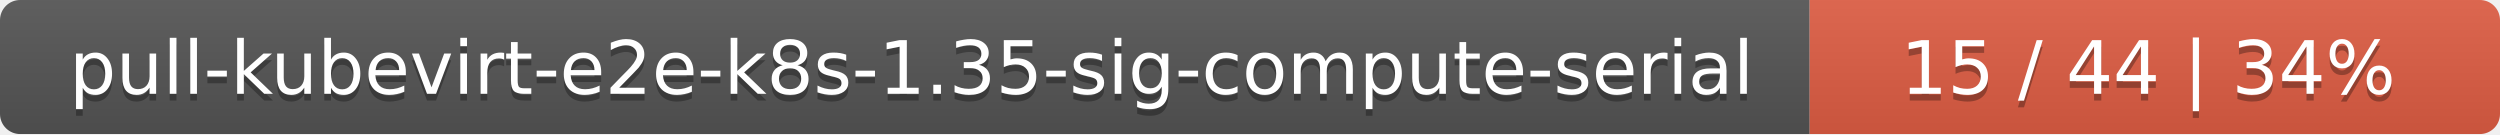
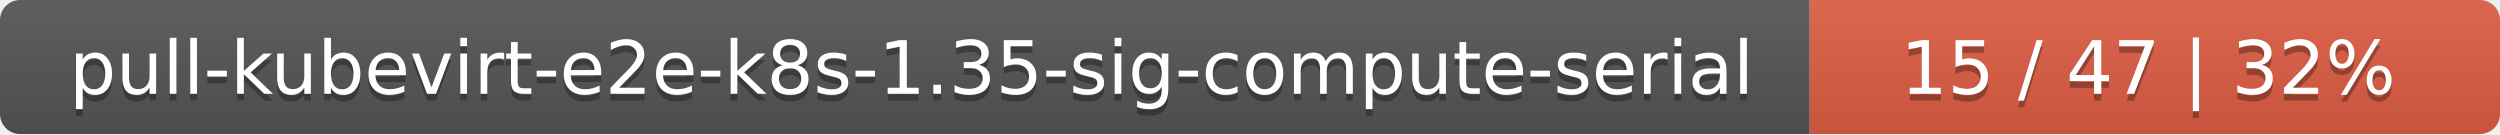
<svg xmlns="http://www.w3.org/2000/svg" width="373" height="20">
  <linearGradient id="smooth" x2="0" y2="100%">
    <stop offset="0" stop-color="#bbb" stop-opacity=".1" />
    <stop offset="1" stop-opacity=".1" />
  </linearGradient>
  <mask id="round">
    <rect width="373" height="20" rx="3" fill="#fff" />
  </mask>
  <g mask="url(#round)">
    <rect width="270" height="20" fill="#555" />
    <rect x="270" width="103" height="20" fill="#e05d44" />
    <rect width="373" height="20" fill="url(#smooth)" />
  </g>
  <g fill="#fff" text-anchor="middle" font-family="DejaVu Sans,Verdana,Geneva,sans-serif" font-size="11">
    <text x="136" y="15" fill="#010101" fill-opacity=".3">pull-kubevirt-e2e-k8s-1.35-sig-compute-serial</text>
    <text x="136" y="14">pull-kubevirt-e2e-k8s-1.35-sig-compute-serial</text>
-     <text x="320.5" y="15" fill="#010101" fill-opacity=".3">15 / 44    |    34%</text>
-     <text x="320.5" y="14">15 / 44    |    34%</text>
+     <text x="320.5" y="15" fill="#010101" fill-opacity=".3">15 / 47    |    32%</text>
+     <text x="320.5" y="14">15 / 47    |    32%</text>
  </g>
</svg>
